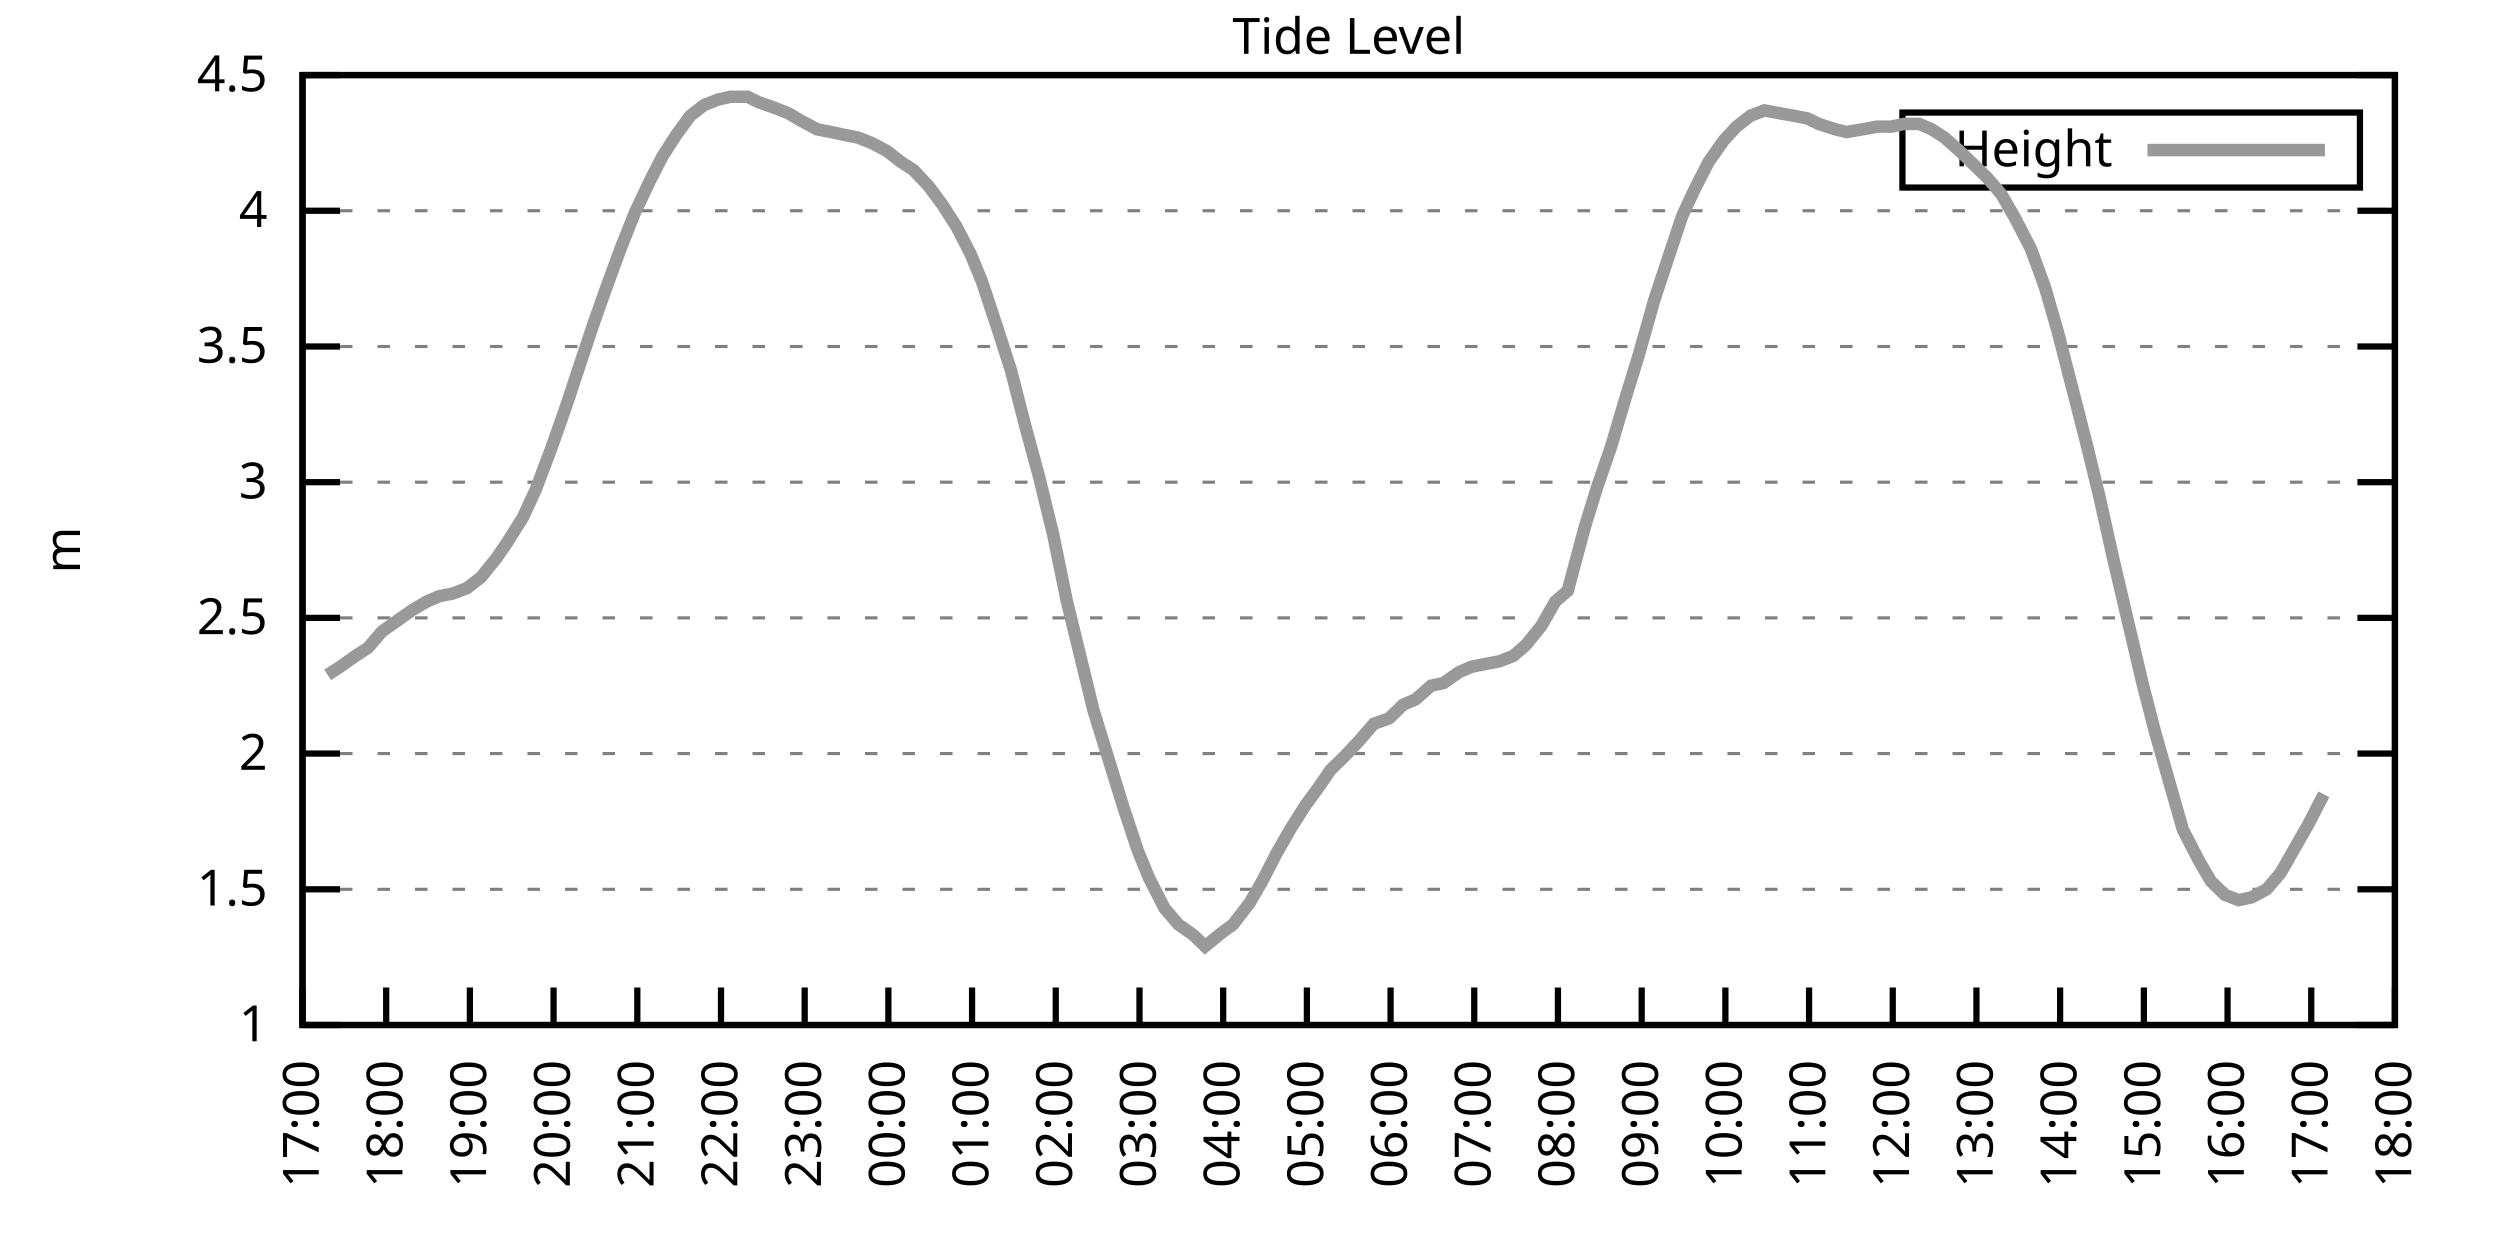
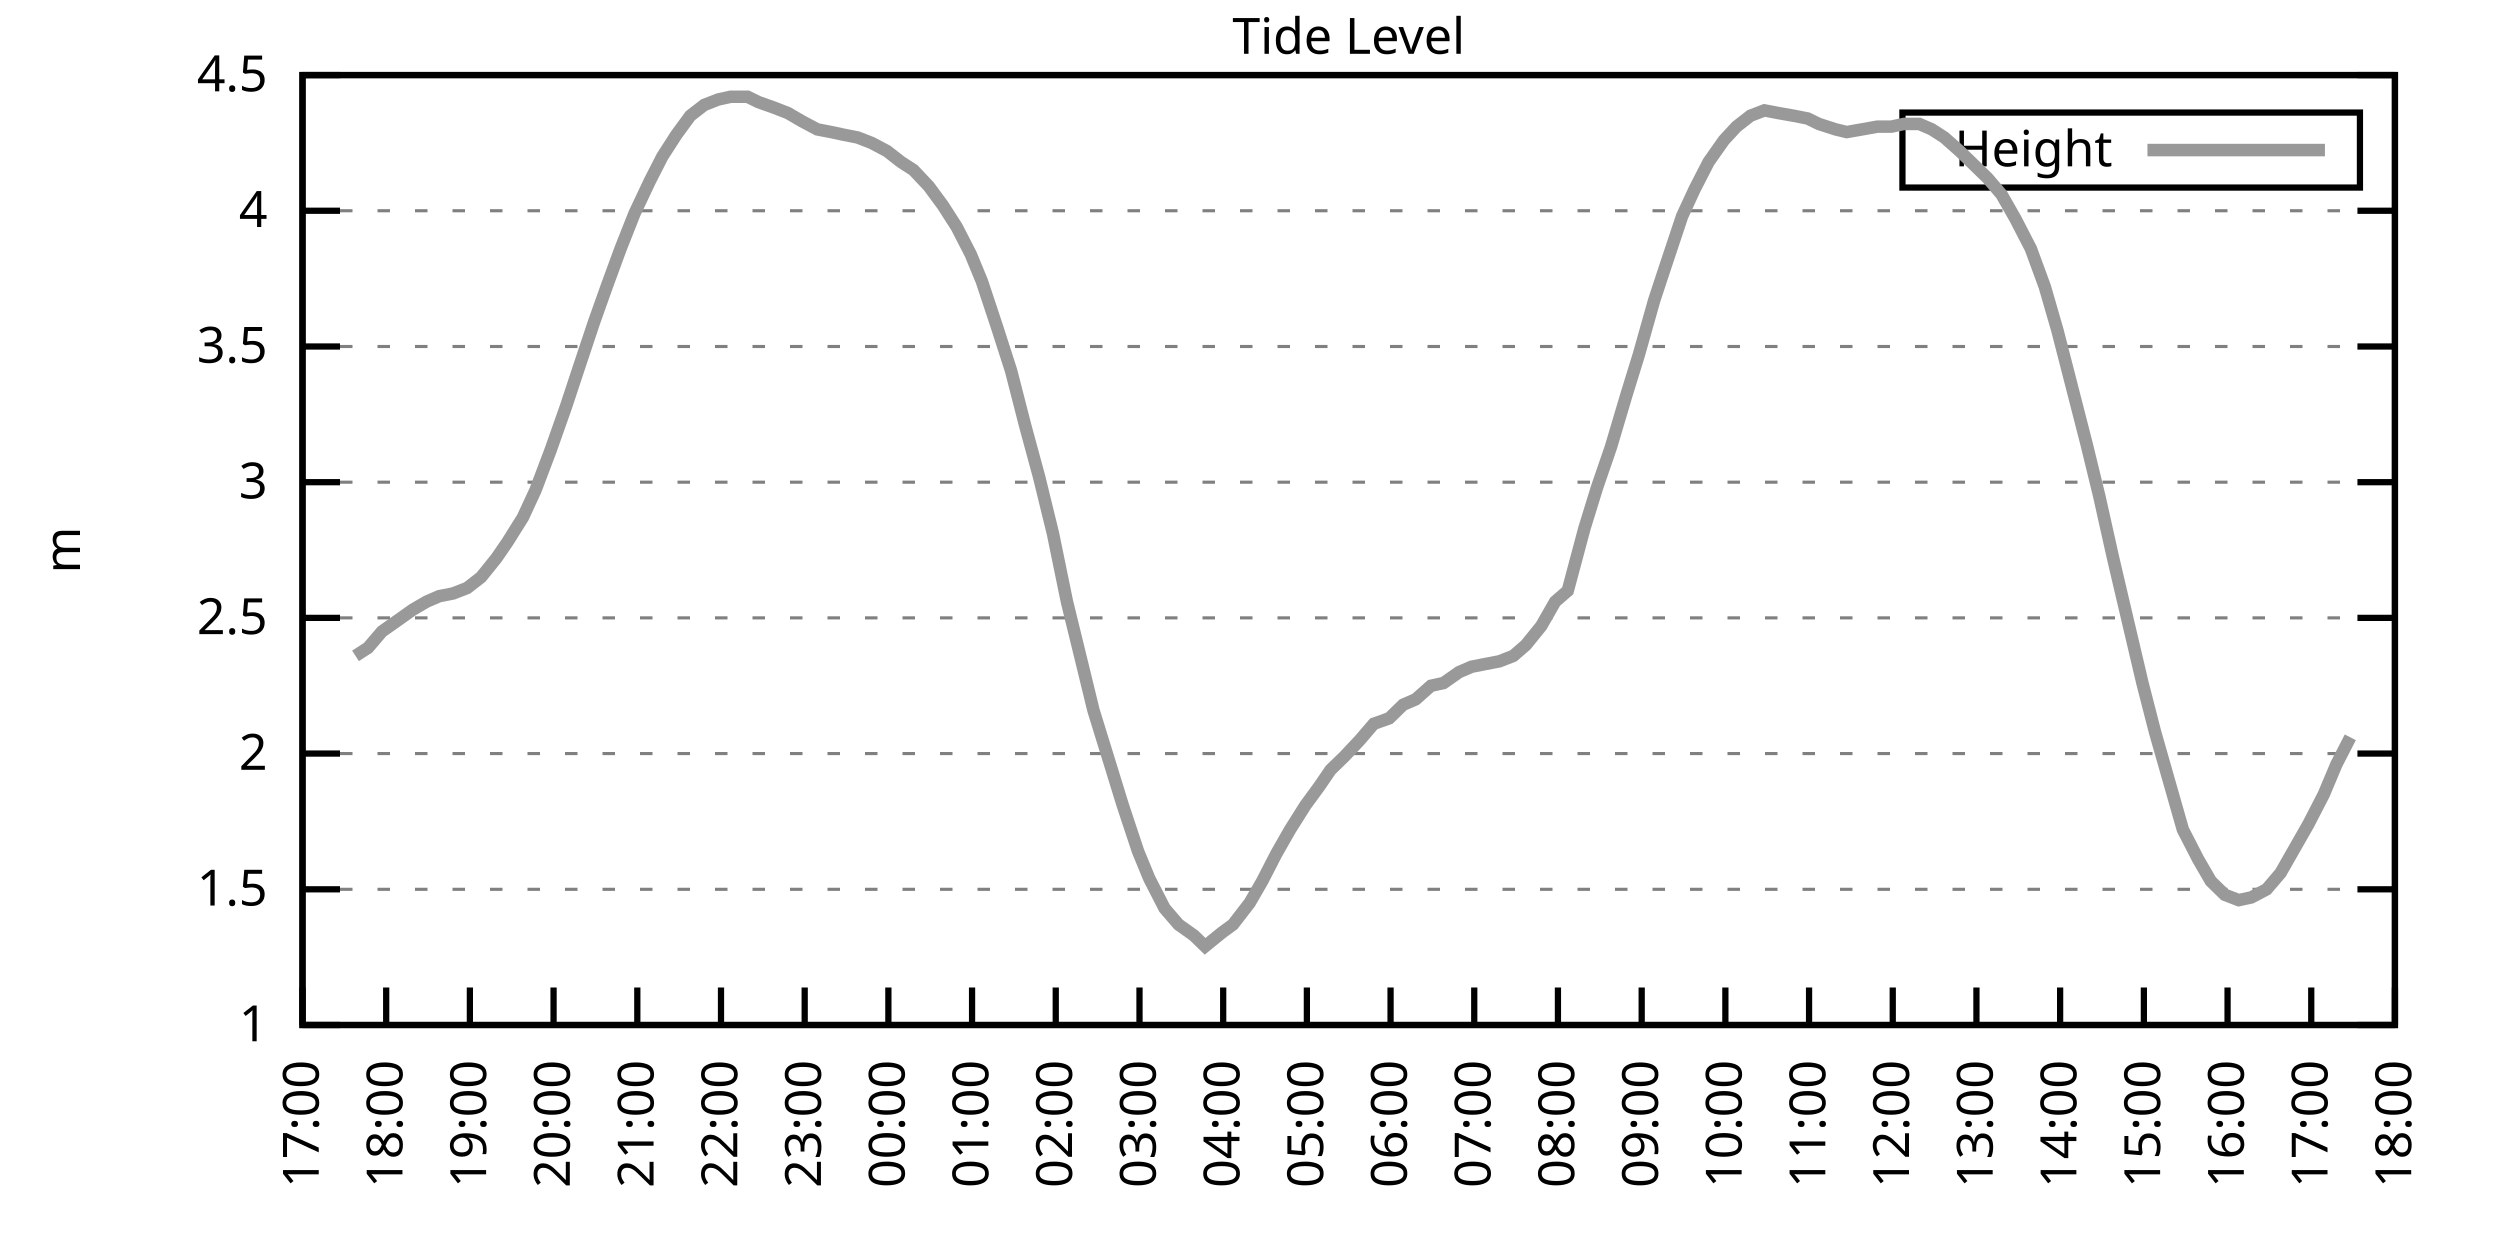
<svg xmlns="http://www.w3.org/2000/svg" xmlns:xlink="http://www.w3.org/1999/xlink" width="400" height="200" viewBox="0 0 400 200">
  <g id="gnuplot_canvas">
    <rect x="0" y="0" width="400" height="200" fill="none" />
    <defs>
      <circle id="gpDot" r="0.5" stroke-width="0.5" stroke="currentColor" />
      <path id="gpPt0" stroke-width="0.333" stroke="currentColor" d="M-1,0 h2 M0,-1 v2" />
      <path id="gpPt1" stroke-width="0.333" stroke="currentColor" d="M-1,-1 L1,1 M1,-1 L-1,1" />
      <path id="gpPt2" stroke-width="0.333" stroke="currentColor" d="M-1,0 L1,0 M0,-1 L0,1 M-1,-1 L1,1 M-1,1 L1,-1" />
      <rect id="gpPt3" stroke-width="0.333" stroke="currentColor" x="-1" y="-1" width="2" height="2" />
      <rect id="gpPt4" stroke-width="0.333" stroke="currentColor" fill="currentColor" x="-1" y="-1" width="2" height="2" />
      <circle id="gpPt5" stroke-width="0.333" stroke="currentColor" cx="0" cy="0" r="1" />
      <use xlink:href="#gpPt5" id="gpPt6" fill="currentColor" stroke="none" />
      <path id="gpPt7" stroke-width="0.333" stroke="currentColor" d="M0,-1.33 L-1.33,0.67 L1.33,0.67 z" />
      <use xlink:href="#gpPt7" id="gpPt8" fill="currentColor" stroke="none" />
      <use xlink:href="#gpPt7" id="gpPt9" stroke="currentColor" transform="rotate(180)" />
      <use xlink:href="#gpPt9" id="gpPt10" fill="currentColor" stroke="none" />
      <use xlink:href="#gpPt3" id="gpPt11" stroke="currentColor" transform="rotate(45)" />
      <use xlink:href="#gpPt11" id="gpPt12" fill="currentColor" stroke="none" />
      <path id="gpPt13" stroke-width="0.333" stroke="currentColor" d="M0,1.330 L1.265,0.411 L0.782,-1.067 L-0.782,-1.076 L-1.265,0.411 z" />
      <use xlink:href="#gpPt13" id="gpPt14" fill="currentColor" stroke="none" />
      <filter id="textbox" filterUnits="objectBoundingBox" x="0" y="0" height="1" width="1">
        <feFlood flood-color="white" flood-opacity="1" result="bgnd" />
        <feComposite in="SourceGraphic" in2="bgnd" operator="atop" />
      </filter>
      <filter id="greybox" filterUnits="objectBoundingBox" x="0" y="0" height="1" width="1">
        <feFlood flood-color="lightgrey" flood-opacity="1" result="grey" />
        <feComposite in="SourceGraphic" in2="grey" operator="atop" />
      </filter>
    </defs>
    <g fill="none" color="white" stroke="currentColor" stroke-width="1.00" stroke-linecap="butt" stroke-linejoin="miter">
</g>
    <g fill="none" color="black" stroke="currentColor" stroke-width="1.00" stroke-linecap="butt" stroke-linejoin="miter">
      <g stroke="none" shape-rendering="crispEdges">
        <polygon fill="rgb(255, 255, 255)" points="48.40,164.00 383.18,164.00 383.18,12.02 48.40,12.02 " />
      </g>
    </g>
    <g fill="none" color="black" stroke="currentColor" stroke-width="1.00" stroke-linecap="butt" stroke-linejoin="miter">
</g>
    <g fill="none" color="black" stroke="black" stroke-width="0.50" stroke-linecap="butt" stroke-linejoin="miter">
</g>
    <g fill="none" color="gray" stroke="currentColor" stroke-width="0.50" stroke-linecap="butt" stroke-linejoin="miter">
      <path stroke="gray" stroke-dasharray="2,4" class="gridline" d="M48.40,164.00 L383.19,164.00  " />
    </g>
    <g fill="none" color="gray" stroke="gray" stroke-width="1.00" stroke-linecap="butt" stroke-linejoin="miter">
</g>
    <g fill="none" color="black" stroke="currentColor" stroke-width="1.00" stroke-linecap="butt" stroke-linejoin="miter">
      <path stroke="black" d="M48.40,164.00 L54.40,164.00 M383.19,164.00 L377.19,164.00  " />
      <g transform="translate(42.80,166.60)" stroke="none" fill="black" font-family="Sans" font-size="8.00" text-anchor="end">
        <text>
          <tspan font-family="Sans"> 1</tspan>
        </text>
      </g>
    </g>
    <g fill="none" color="black" stroke="currentColor" stroke-width="1.00" stroke-linecap="butt" stroke-linejoin="miter">
</g>
    <g fill="none" color="black" stroke="black" stroke-width="0.50" stroke-linecap="butt" stroke-linejoin="miter">
</g>
    <g fill="none" color="gray" stroke="currentColor" stroke-width="0.50" stroke-linecap="butt" stroke-linejoin="miter">
      <path stroke="gray" stroke-dasharray="2,4" class="gridline" d="M48.40,142.29 L383.19,142.29  " />
    </g>
    <g fill="none" color="gray" stroke="gray" stroke-width="1.00" stroke-linecap="butt" stroke-linejoin="miter">
</g>
    <g fill="none" color="black" stroke="currentColor" stroke-width="1.00" stroke-linecap="butt" stroke-linejoin="miter">
      <path stroke="black" d="M48.40,142.29 L54.40,142.29 M383.19,142.29 L377.19,142.29  " />
      <g transform="translate(42.80,144.89)" stroke="none" fill="black" font-family="Sans" font-size="8.00" text-anchor="end">
        <text>
          <tspan font-family="Sans"> 1.5</tspan>
        </text>
      </g>
    </g>
    <g fill="none" color="black" stroke="currentColor" stroke-width="1.00" stroke-linecap="butt" stroke-linejoin="miter">
</g>
    <g fill="none" color="black" stroke="black" stroke-width="0.50" stroke-linecap="butt" stroke-linejoin="miter">
</g>
    <g fill="none" color="gray" stroke="currentColor" stroke-width="0.50" stroke-linecap="butt" stroke-linejoin="miter">
      <path stroke="gray" stroke-dasharray="2,4" class="gridline" d="M48.40,120.57 L383.19,120.57  " />
    </g>
    <g fill="none" color="gray" stroke="gray" stroke-width="1.00" stroke-linecap="butt" stroke-linejoin="miter">
</g>
    <g fill="none" color="black" stroke="currentColor" stroke-width="1.00" stroke-linecap="butt" stroke-linejoin="miter">
      <path stroke="black" d="M48.40,120.57 L54.40,120.57 M383.19,120.57 L377.19,120.57  " />
      <g transform="translate(42.80,123.17)" stroke="none" fill="black" font-family="Sans" font-size="8.00" text-anchor="end">
        <text>
          <tspan font-family="Sans"> 2</tspan>
        </text>
      </g>
    </g>
    <g fill="none" color="black" stroke="currentColor" stroke-width="1.00" stroke-linecap="butt" stroke-linejoin="miter">
</g>
    <g fill="none" color="black" stroke="black" stroke-width="0.50" stroke-linecap="butt" stroke-linejoin="miter">
</g>
    <g fill="none" color="gray" stroke="currentColor" stroke-width="0.50" stroke-linecap="butt" stroke-linejoin="miter">
      <path stroke="gray" stroke-dasharray="2,4" class="gridline" d="M48.40,98.86 L383.19,98.86  " />
    </g>
    <g fill="none" color="gray" stroke="gray" stroke-width="1.00" stroke-linecap="butt" stroke-linejoin="miter">
</g>
    <g fill="none" color="black" stroke="currentColor" stroke-width="1.00" stroke-linecap="butt" stroke-linejoin="miter">
      <path stroke="black" d="M48.40,98.86 L54.40,98.86 M383.19,98.86 L377.19,98.86  " />
      <g transform="translate(42.80,101.46)" stroke="none" fill="black" font-family="Sans" font-size="8.00" text-anchor="end">
        <text>
          <tspan font-family="Sans"> 2.5</tspan>
        </text>
      </g>
    </g>
    <g fill="none" color="black" stroke="currentColor" stroke-width="1.00" stroke-linecap="butt" stroke-linejoin="miter">
</g>
    <g fill="none" color="black" stroke="black" stroke-width="0.50" stroke-linecap="butt" stroke-linejoin="miter">
</g>
    <g fill="none" color="gray" stroke="currentColor" stroke-width="0.50" stroke-linecap="butt" stroke-linejoin="miter">
      <path stroke="gray" stroke-dasharray="2,4" class="gridline" d="M48.40,77.15 L383.19,77.15  " />
    </g>
    <g fill="none" color="gray" stroke="gray" stroke-width="1.00" stroke-linecap="butt" stroke-linejoin="miter">
</g>
    <g fill="none" color="black" stroke="currentColor" stroke-width="1.00" stroke-linecap="butt" stroke-linejoin="miter">
      <path stroke="black" d="M48.40,77.15 L54.40,77.15 M383.19,77.15 L377.19,77.15  " />
      <g transform="translate(42.80,79.75)" stroke="none" fill="black" font-family="Sans" font-size="8.00" text-anchor="end">
        <text>
          <tspan font-family="Sans"> 3</tspan>
        </text>
      </g>
    </g>
    <g fill="none" color="black" stroke="currentColor" stroke-width="1.00" stroke-linecap="butt" stroke-linejoin="miter">
</g>
    <g fill="none" color="black" stroke="black" stroke-width="0.50" stroke-linecap="butt" stroke-linejoin="miter">
</g>
    <g fill="none" color="gray" stroke="currentColor" stroke-width="0.50" stroke-linecap="butt" stroke-linejoin="miter">
      <path stroke="gray" stroke-dasharray="2,4" class="gridline" d="M48.40,55.44 L383.19,55.44  " />
    </g>
    <g fill="none" color="gray" stroke="gray" stroke-width="1.00" stroke-linecap="butt" stroke-linejoin="miter">
</g>
    <g fill="none" color="black" stroke="currentColor" stroke-width="1.00" stroke-linecap="butt" stroke-linejoin="miter">
      <path stroke="black" d="M48.40,55.44 L54.40,55.44 M383.19,55.44 L377.19,55.44  " />
      <g transform="translate(42.80,58.04)" stroke="none" fill="black" font-family="Sans" font-size="8.00" text-anchor="end">
        <text>
          <tspan font-family="Sans"> 3.5</tspan>
        </text>
      </g>
    </g>
    <g fill="none" color="black" stroke="currentColor" stroke-width="1.00" stroke-linecap="butt" stroke-linejoin="miter">
</g>
    <g fill="none" color="black" stroke="black" stroke-width="0.50" stroke-linecap="butt" stroke-linejoin="miter">
</g>
    <g fill="none" color="gray" stroke="currentColor" stroke-width="0.50" stroke-linecap="butt" stroke-linejoin="miter">
      <path stroke="gray" stroke-dasharray="2,4" class="gridline" d="M48.40,33.72 L383.19,33.72  " />
    </g>
    <g fill="none" color="gray" stroke="gray" stroke-width="1.00" stroke-linecap="butt" stroke-linejoin="miter">
</g>
    <g fill="none" color="black" stroke="currentColor" stroke-width="1.00" stroke-linecap="butt" stroke-linejoin="miter">
      <path stroke="black" d="M48.40,33.72 L54.40,33.72 M383.19,33.72 L377.19,33.72  " />
      <g transform="translate(42.80,36.32)" stroke="none" fill="black" font-family="Sans" font-size="8.00" text-anchor="end">
        <text>
          <tspan font-family="Sans"> 4</tspan>
        </text>
      </g>
    </g>
    <g fill="none" color="black" stroke="currentColor" stroke-width="1.00" stroke-linecap="butt" stroke-linejoin="miter">
</g>
    <g fill="none" color="black" stroke="black" stroke-width="0.50" stroke-linecap="butt" stroke-linejoin="miter">
</g>
    <g fill="none" color="gray" stroke="currentColor" stroke-width="0.50" stroke-linecap="butt" stroke-linejoin="miter">
      <path stroke="gray" stroke-dasharray="2,4" class="gridline" d="M48.40,12.01 L383.19,12.01  " />
    </g>
    <g fill="none" color="gray" stroke="gray" stroke-width="1.00" stroke-linecap="butt" stroke-linejoin="miter">
</g>
    <g fill="none" color="black" stroke="currentColor" stroke-width="1.00" stroke-linecap="butt" stroke-linejoin="miter">
      <path stroke="black" d="M48.40,12.01 L54.40,12.01 M383.19,12.01 L377.19,12.01  " />
      <g transform="translate(42.80,14.61)" stroke="none" fill="black" font-family="Sans" font-size="8.00" text-anchor="end">
        <text>
          <tspan font-family="Sans"> 4.5</tspan>
        </text>
      </g>
    </g>
    <g fill="none" color="black" stroke="currentColor" stroke-width="1.00" stroke-linecap="butt" stroke-linejoin="miter">
      <path stroke="black" d="M48.40,164.00 L48.40,158.00  " />
      <g transform="translate(51.00,169.60) rotate(270.00)" stroke="none" fill="black" font-family="Sans" font-size="8.00" text-anchor="end">
        <text>
          <tspan font-family="Sans">17:00</tspan>
        </text>
      </g>
    </g>
    <g fill="none" color="black" stroke="currentColor" stroke-width="1.00" stroke-linecap="butt" stroke-linejoin="miter">
      <path stroke="black" d="M61.79,164.00 L61.79,158.00  " />
      <g transform="translate(64.39,169.60) rotate(270.00)" stroke="none" fill="black" font-family="Sans" font-size="8.00" text-anchor="end">
        <text>
          <tspan font-family="Sans">18:00</tspan>
        </text>
      </g>
    </g>
    <g fill="none" color="black" stroke="currentColor" stroke-width="1.00" stroke-linecap="butt" stroke-linejoin="miter">
      <path stroke="black" d="M75.18,164.00 L75.18,158.00  " />
      <g transform="translate(77.78,169.60) rotate(270.00)" stroke="none" fill="black" font-family="Sans" font-size="8.00" text-anchor="end">
        <text>
          <tspan font-family="Sans">19:00</tspan>
        </text>
      </g>
    </g>
    <g fill="none" color="black" stroke="currentColor" stroke-width="1.00" stroke-linecap="butt" stroke-linejoin="miter">
      <path stroke="black" d="M88.57,164.00 L88.57,158.00  " />
      <g transform="translate(91.17,169.60) rotate(270.00)" stroke="none" fill="black" font-family="Sans" font-size="8.00" text-anchor="end">
        <text>
          <tspan font-family="Sans">20:00</tspan>
        </text>
      </g>
    </g>
    <g fill="none" color="black" stroke="currentColor" stroke-width="1.00" stroke-linecap="butt" stroke-linejoin="miter">
      <path stroke="black" d="M101.97,164.00 L101.97,158.00  " />
      <g transform="translate(104.57,169.60) rotate(270.00)" stroke="none" fill="black" font-family="Sans" font-size="8.00" text-anchor="end">
        <text>
          <tspan font-family="Sans">21:00</tspan>
        </text>
      </g>
    </g>
    <g fill="none" color="black" stroke="currentColor" stroke-width="1.00" stroke-linecap="butt" stroke-linejoin="miter">
      <path stroke="black" d="M115.36,164.00 L115.36,158.00  " />
      <g transform="translate(117.96,169.60) rotate(270.00)" stroke="none" fill="black" font-family="Sans" font-size="8.00" text-anchor="end">
        <text>
          <tspan font-family="Sans">22:00</tspan>
        </text>
      </g>
    </g>
    <g fill="none" color="black" stroke="currentColor" stroke-width="1.00" stroke-linecap="butt" stroke-linejoin="miter">
      <path stroke="black" d="M128.75,164.00 L128.75,158.00  " />
      <g transform="translate(131.35,169.60) rotate(270.00)" stroke="none" fill="black" font-family="Sans" font-size="8.00" text-anchor="end">
        <text>
          <tspan font-family="Sans">23:00</tspan>
        </text>
      </g>
    </g>
    <g fill="none" color="black" stroke="currentColor" stroke-width="1.00" stroke-linecap="butt" stroke-linejoin="miter">
      <path stroke="black" d="M142.14,164.00 L142.14,158.00  " />
      <g transform="translate(144.74,169.60) rotate(270.00)" stroke="none" fill="black" font-family="Sans" font-size="8.00" text-anchor="end">
        <text>
          <tspan font-family="Sans">00:00</tspan>
        </text>
      </g>
    </g>
    <g fill="none" color="black" stroke="currentColor" stroke-width="1.00" stroke-linecap="butt" stroke-linejoin="miter">
      <path stroke="black" d="M155.53,164.00 L155.53,158.00  " />
      <g transform="translate(158.13,169.60) rotate(270.00)" stroke="none" fill="black" font-family="Sans" font-size="8.00" text-anchor="end">
        <text>
          <tspan font-family="Sans">01:00</tspan>
        </text>
      </g>
    </g>
    <g fill="none" color="black" stroke="currentColor" stroke-width="1.00" stroke-linecap="butt" stroke-linejoin="miter">
      <path stroke="black" d="M168.92,164.00 L168.92,158.00  " />
      <g transform="translate(171.52,169.60) rotate(270.00)" stroke="none" fill="black" font-family="Sans" font-size="8.00" text-anchor="end">
        <text>
          <tspan font-family="Sans">02:00</tspan>
        </text>
      </g>
    </g>
    <g fill="none" color="black" stroke="currentColor" stroke-width="1.00" stroke-linecap="butt" stroke-linejoin="miter">
      <path stroke="black" d="M182.32,164.00 L182.32,158.00  " />
      <g transform="translate(184.92,169.60) rotate(270.00)" stroke="none" fill="black" font-family="Sans" font-size="8.00" text-anchor="end">
        <text>
          <tspan font-family="Sans">03:00</tspan>
        </text>
      </g>
    </g>
    <g fill="none" color="black" stroke="currentColor" stroke-width="1.00" stroke-linecap="butt" stroke-linejoin="miter">
      <path stroke="black" d="M195.71,164.00 L195.71,158.00  " />
      <g transform="translate(198.31,169.60) rotate(270.00)" stroke="none" fill="black" font-family="Sans" font-size="8.00" text-anchor="end">
        <text>
          <tspan font-family="Sans">04:00</tspan>
        </text>
      </g>
    </g>
    <g fill="none" color="black" stroke="currentColor" stroke-width="1.00" stroke-linecap="butt" stroke-linejoin="miter">
      <path stroke="black" d="M209.10,164.00 L209.10,158.00  " />
      <g transform="translate(211.70,169.60) rotate(270.00)" stroke="none" fill="black" font-family="Sans" font-size="8.00" text-anchor="end">
        <text>
          <tspan font-family="Sans">05:00</tspan>
        </text>
      </g>
    </g>
    <g fill="none" color="black" stroke="currentColor" stroke-width="1.00" stroke-linecap="butt" stroke-linejoin="miter">
      <path stroke="black" d="M222.49,164.00 L222.49,158.00  " />
      <g transform="translate(225.09,169.60) rotate(270.00)" stroke="none" fill="black" font-family="Sans" font-size="8.00" text-anchor="end">
        <text>
          <tspan font-family="Sans">06:00</tspan>
        </text>
      </g>
    </g>
    <g fill="none" color="black" stroke="currentColor" stroke-width="1.00" stroke-linecap="butt" stroke-linejoin="miter">
      <path stroke="black" d="M235.88,164.00 L235.88,158.00  " />
      <g transform="translate(238.48,169.60) rotate(270.00)" stroke="none" fill="black" font-family="Sans" font-size="8.00" text-anchor="end">
        <text>
          <tspan font-family="Sans">07:00</tspan>
        </text>
      </g>
    </g>
    <g fill="none" color="black" stroke="currentColor" stroke-width="1.00" stroke-linecap="butt" stroke-linejoin="miter">
      <path stroke="black" d="M249.27,164.00 L249.27,158.00  " />
      <g transform="translate(251.87,169.60) rotate(270.00)" stroke="none" fill="black" font-family="Sans" font-size="8.00" text-anchor="end">
        <text>
          <tspan font-family="Sans">08:00</tspan>
        </text>
      </g>
    </g>
    <g fill="none" color="black" stroke="currentColor" stroke-width="1.00" stroke-linecap="butt" stroke-linejoin="miter">
      <path stroke="black" d="M262.67,164.00 L262.67,158.00  " />
      <g transform="translate(265.27,169.60) rotate(270.00)" stroke="none" fill="black" font-family="Sans" font-size="8.00" text-anchor="end">
        <text>
          <tspan font-family="Sans">09:00</tspan>
        </text>
      </g>
    </g>
    <g fill="none" color="black" stroke="currentColor" stroke-width="1.00" stroke-linecap="butt" stroke-linejoin="miter">
      <path stroke="black" d="M276.06,164.00 L276.06,158.00  " />
      <g transform="translate(278.66,169.60) rotate(270.00)" stroke="none" fill="black" font-family="Sans" font-size="8.00" text-anchor="end">
        <text>
          <tspan font-family="Sans">10:00</tspan>
        </text>
      </g>
    </g>
    <g fill="none" color="black" stroke="currentColor" stroke-width="1.00" stroke-linecap="butt" stroke-linejoin="miter">
      <path stroke="black" d="M289.45,164.00 L289.45,158.00  " />
      <g transform="translate(292.05,169.60) rotate(270.00)" stroke="none" fill="black" font-family="Sans" font-size="8.00" text-anchor="end">
        <text>
          <tspan font-family="Sans">11:00</tspan>
        </text>
      </g>
    </g>
    <g fill="none" color="black" stroke="currentColor" stroke-width="1.00" stroke-linecap="butt" stroke-linejoin="miter">
      <path stroke="black" d="M302.84,164.00 L302.84,158.00  " />
      <g transform="translate(305.44,169.60) rotate(270.00)" stroke="none" fill="black" font-family="Sans" font-size="8.00" text-anchor="end">
        <text>
          <tspan font-family="Sans">12:00</tspan>
        </text>
      </g>
    </g>
    <g fill="none" color="black" stroke="currentColor" stroke-width="1.00" stroke-linecap="butt" stroke-linejoin="miter">
      <path stroke="black" d="M316.23,164.00 L316.23,158.00  " />
      <g transform="translate(318.83,169.60) rotate(270.00)" stroke="none" fill="black" font-family="Sans" font-size="8.00" text-anchor="end">
        <text>
          <tspan font-family="Sans">13:00</tspan>
        </text>
      </g>
    </g>
    <g fill="none" color="black" stroke="currentColor" stroke-width="1.00" stroke-linecap="butt" stroke-linejoin="miter">
      <path stroke="black" d="M329.62,164.00 L329.62,158.00  " />
      <g transform="translate(332.22,169.60) rotate(270.00)" stroke="none" fill="black" font-family="Sans" font-size="8.00" text-anchor="end">
        <text>
          <tspan font-family="Sans">14:00</tspan>
        </text>
      </g>
    </g>
    <g fill="none" color="black" stroke="currentColor" stroke-width="1.00" stroke-linecap="butt" stroke-linejoin="miter">
      <path stroke="black" d="M343.02,164.00 L343.02,158.00  " />
      <g transform="translate(345.62,169.60) rotate(270.00)" stroke="none" fill="black" font-family="Sans" font-size="8.00" text-anchor="end">
        <text>
          <tspan font-family="Sans">15:00</tspan>
        </text>
      </g>
    </g>
    <g fill="none" color="black" stroke="currentColor" stroke-width="1.00" stroke-linecap="butt" stroke-linejoin="miter">
      <path stroke="black" d="M356.41,164.00 L356.41,158.00  " />
      <g transform="translate(359.01,169.60) rotate(270.00)" stroke="none" fill="black" font-family="Sans" font-size="8.00" text-anchor="end">
        <text>
          <tspan font-family="Sans">16:00</tspan>
        </text>
      </g>
    </g>
    <g fill="none" color="black" stroke="currentColor" stroke-width="1.00" stroke-linecap="butt" stroke-linejoin="miter">
      <path stroke="black" d="M369.80,164.00 L369.80,158.00  " />
      <g transform="translate(372.40,169.60) rotate(270.00)" stroke="none" fill="black" font-family="Sans" font-size="8.00" text-anchor="end">
        <text>
          <tspan font-family="Sans">17:00</tspan>
        </text>
      </g>
    </g>
    <g fill="none" color="black" stroke="currentColor" stroke-width="1.00" stroke-linecap="butt" stroke-linejoin="miter">
      <path stroke="black" d="M383.19,164.00 L383.19,158.00  " />
      <g transform="translate(385.79,169.60) rotate(270.00)" stroke="none" fill="black" font-family="Sans" font-size="8.00" text-anchor="end">
        <text>
          <tspan font-family="Sans">18:00</tspan>
        </text>
      </g>
    </g>
    <g fill="none" color="black" stroke="currentColor" stroke-width="1.00" stroke-linecap="butt" stroke-linejoin="miter">
</g>
    <g fill="none" color="black" stroke="currentColor" stroke-width="1.00" stroke-linecap="butt" stroke-linejoin="miter">
      <path stroke="black" d="M48.40,12.01 L48.40,164.00 L383.19,164.00 L383.19,12.01 L48.40,12.01 Z  " />
    </g>
    <g fill="none" color="black" stroke="currentColor" stroke-width="1.00" stroke-linecap="butt" stroke-linejoin="miter">
</g>
    <g fill="none" color="black" stroke="currentColor" stroke-width="1.00" stroke-linecap="butt" stroke-linejoin="miter">
      <path stroke="black" d="M304.39,30.01 L304.39,18.01 L377.59,18.01 L377.59,30.01 L304.39,30.01 Z  " />
    </g>
    <g id="Tide_level_plot_1">
      <g fill="none" color="white" stroke="black" stroke-width="2.00" stroke-linecap="butt" stroke-linejoin="miter">
</g>
      <g fill="none" color="black" stroke="currentColor" stroke-width="2.00" stroke-linecap="butt" stroke-linejoin="miter">
        <g transform="translate(337.99,26.61)" stroke="none" fill="black" font-family="Sans" font-size="8.00" text-anchor="end">
          <text>
            <tspan font-family="Sans">Height</tspan>
          </text>
        </g>
      </g>
      <g fill="none" color="black" stroke="currentColor" stroke-width="2.00" stroke-linecap="butt" stroke-linejoin="miter">
-         <path stroke="rgb(153, 153, 153)" d="M343.59,24.01 L371.99,24.01 M52.42,107.98 L54.43,106.68 L56.88,104.94 L58.89,103.64 L61.12,101.03 L63.58,99.30   L66.03,97.56 L68.26,96.26 L70.27,95.39 L72.50,94.95 L74.74,94.08 L76.97,92.35 L79.42,89.31 L81.21,86.70   L83.66,82.79 L85.67,78.45 L88.13,71.94 L90.58,64.99 L92.59,58.91 L95.05,51.53 L97.06,45.88 L99.29,39.80   L101.52,34.16 L103.98,28.95 L105.98,25.04 L108.22,21.56 L110.45,18.52 L112.68,16.79 L114.91,15.92 L116.92,15.48   L119.60,15.48 L121.38,16.35 L123.84,17.22 L126.07,18.09 L128.30,19.39 L130.76,20.70 L132.99,21.13 L135.00,21.56   L137.23,22.00 L139.46,22.87 L141.92,24.17 L144.15,25.91 L146.16,27.21 L148.61,29.81 L150.85,32.85 L153.08,36.33   L155.31,40.67 L157.10,45.01 L159.55,52.40 L161.78,59.34 L164.01,68.03 L166.25,76.28 L168.48,85.40 L170.71,96.26   L172.94,105.38 L174.95,113.63 L177.63,122.31 L179.64,128.83 L182.09,136.21 L183.88,140.55 L186.33,145.33 L188.57,147.93   L191.02,149.67 L192.81,151.41 L195.48,149.24 L197.27,147.93 L199.95,144.46 L201.96,140.98 L204.19,136.64 L206.42,132.73   L208.88,128.83 L211.11,125.79 L212.89,123.18 L215.13,121.01 L217.58,118.40 L219.81,115.80 L222.27,114.93 L224.50,112.76   L226.51,111.89 L228.96,109.72 L230.97,109.28 L233.43,107.55 L235.44,106.68 L237.67,106.24 L239.90,105.81 L242.13,104.94   L244.14,103.20 L246.60,100.16 L248.83,96.26 L250.84,94.52 L253.51,84.53 L255.52,78.02 L257.76,71.50 L260.21,63.25   L262.22,56.74 L264.67,48.05 L266.68,41.97 L269.14,34.59 L271.15,30.25 L273.38,25.91 L275.83,22.43 L277.84,20.26   L280.07,18.52 L282.31,17.66 L284.54,18.09 L286.99,18.52 L289.23,18.96 L291.01,19.83 L293.69,20.70 L295.48,21.13   L297.93,20.70 L300.39,20.26 L302.62,20.26 L304.63,19.83 L307.08,19.83 L309.09,20.70 L311.10,22.00 L313.55,24.17   L315.79,26.34 L318.02,28.51 L320.25,31.12 L322.48,35.03 L324.94,39.80 L327.17,45.88 L329.18,52.83 L331.19,60.65   L333.86,71.07 L335.87,79.32 L338.10,89.31 L340.34,98.86 L342.79,109.28 L344.80,117.10 L347.03,124.92 L349.26,132.73   L351.72,137.51 L353.73,140.98 L355.96,143.16 L358.19,144.02 L360.20,143.59 L362.66,142.29 L364.89,139.68 L367.12,135.77   L369.35,131.86 L371.81,127.09  " />
+         <path stroke="rgb(153, 153, 153)" d="M343.59,24.01 L371.99,24.01 M56.88,104.94 L58.89,103.64 L61.12,101.03 L63.58,99.30 L66.03,97.56 L68.26,96.26   L70.27,95.39 L72.50,94.95 L74.74,94.08 L76.97,92.35 L79.42,89.31 L81.21,86.70 L83.66,82.79 L85.67,78.45   L88.13,71.94 L90.58,64.99 L92.59,58.91 L95.05,51.53 L97.06,45.88 L99.29,39.80 L101.52,34.16 L103.98,28.95   L105.98,25.04 L108.22,21.56 L110.45,18.52 L112.68,16.79 L114.91,15.92 L116.92,15.48 L119.60,15.48 L121.38,16.35   L123.84,17.22 L126.07,18.09 L128.30,19.39 L130.76,20.70 L132.99,21.13 L135.00,21.56 L137.23,22.00 L139.46,22.87   L141.92,24.17 L144.15,25.91 L146.16,27.21 L148.61,29.81 L150.85,32.85 L153.08,36.33 L155.31,40.67 L157.10,45.01   L159.55,52.40 L161.78,59.34 L164.01,68.03 L166.25,76.28 L168.48,85.40 L170.71,96.26 L172.94,105.38 L174.95,113.63   L177.63,122.31 L179.64,128.83 L182.09,136.21 L183.88,140.55 L186.33,145.33 L188.57,147.93 L191.02,149.67 L192.81,151.41   L195.48,149.24 L197.27,147.93 L199.95,144.46 L201.96,140.98 L204.19,136.64 L206.42,132.73 L208.88,128.83 L211.11,125.79   L212.89,123.18 L215.13,121.01 L217.58,118.40 L219.81,115.80 L222.27,114.93 L224.50,112.76 L226.51,111.89 L228.96,109.72   L230.97,109.28 L233.43,107.55 L235.44,106.68 L237.67,106.24 L239.90,105.81 L242.13,104.94 L244.14,103.20 L246.60,100.16   L248.83,96.26 L250.84,94.52 L253.51,84.53 L255.52,78.02 L257.76,71.50 L260.21,63.25 L262.22,56.74 L264.67,48.05   L266.68,41.97 L269.14,34.59 L271.15,30.25 L273.38,25.91 L275.83,22.43 L277.84,20.26 L280.07,18.52 L282.31,17.66   L284.54,18.09 L286.99,18.52 L289.23,18.96 L291.01,19.83 L293.69,20.70 L295.48,21.13 L297.93,20.70 L300.39,20.26   L302.62,20.26 L304.63,19.83 L307.08,19.83 L309.09,20.70 L311.10,22.00 L313.55,24.17 L315.79,26.34 L318.02,28.51   L320.25,31.12 L322.48,35.03 L324.94,39.80 L327.17,45.88 L329.18,52.83 L331.19,60.65 L333.86,71.07 L335.87,79.32   L338.10,89.31 L340.34,98.86 L342.79,109.28 L344.80,117.10 L347.03,124.92 L349.26,132.73 L351.72,137.51 L353.73,140.98   L355.96,143.16 L358.19,144.02 L360.20,143.59 L362.66,142.29 L364.89,139.68 L367.12,135.77 L369.35,131.86 L371.81,127.09   L373.82,122.31 L376.05,117.97  " />
      </g>
    </g>
    <g fill="none" color="black" stroke="currentColor" stroke-width="2.00" stroke-linecap="butt" stroke-linejoin="miter">
</g>
    <g fill="none" color="black" stroke="black" stroke-width="1.00" stroke-linecap="butt" stroke-linejoin="miter">
</g>
    <g fill="none" color="black" stroke="currentColor" stroke-width="1.00" stroke-linecap="butt" stroke-linejoin="miter">
      <path stroke="black" d="M48.40,12.01 L48.40,164.00 L383.19,164.00 L383.19,12.01 L48.40,12.01 Z  " />
      <g transform="translate(12.80,88.01) rotate(270.00)" stroke="none" fill="black" font-family="Sans" font-size="8.00" text-anchor="middle">
        <text>
          <tspan font-family="Sans">m</tspan>
        </text>
      </g>
    </g>
    <g fill="none" color="black" stroke="currentColor" stroke-width="1.00" stroke-linecap="butt" stroke-linejoin="miter">
</g>
    <g fill="none" color="black" stroke="currentColor" stroke-width="1.00" stroke-linecap="butt" stroke-linejoin="miter">
      <g transform="translate(215.79,8.61)" stroke="none" fill="black" font-family="Sans" font-size="8.00" text-anchor="middle">
        <text>
          <tspan font-family="Sans">Tide Level</tspan>
        </text>
      </g>
    </g>
    <g fill="none" color="black" stroke="currentColor" stroke-width="1.00" stroke-linecap="butt" stroke-linejoin="miter">
</g>
  </g>
</svg>
